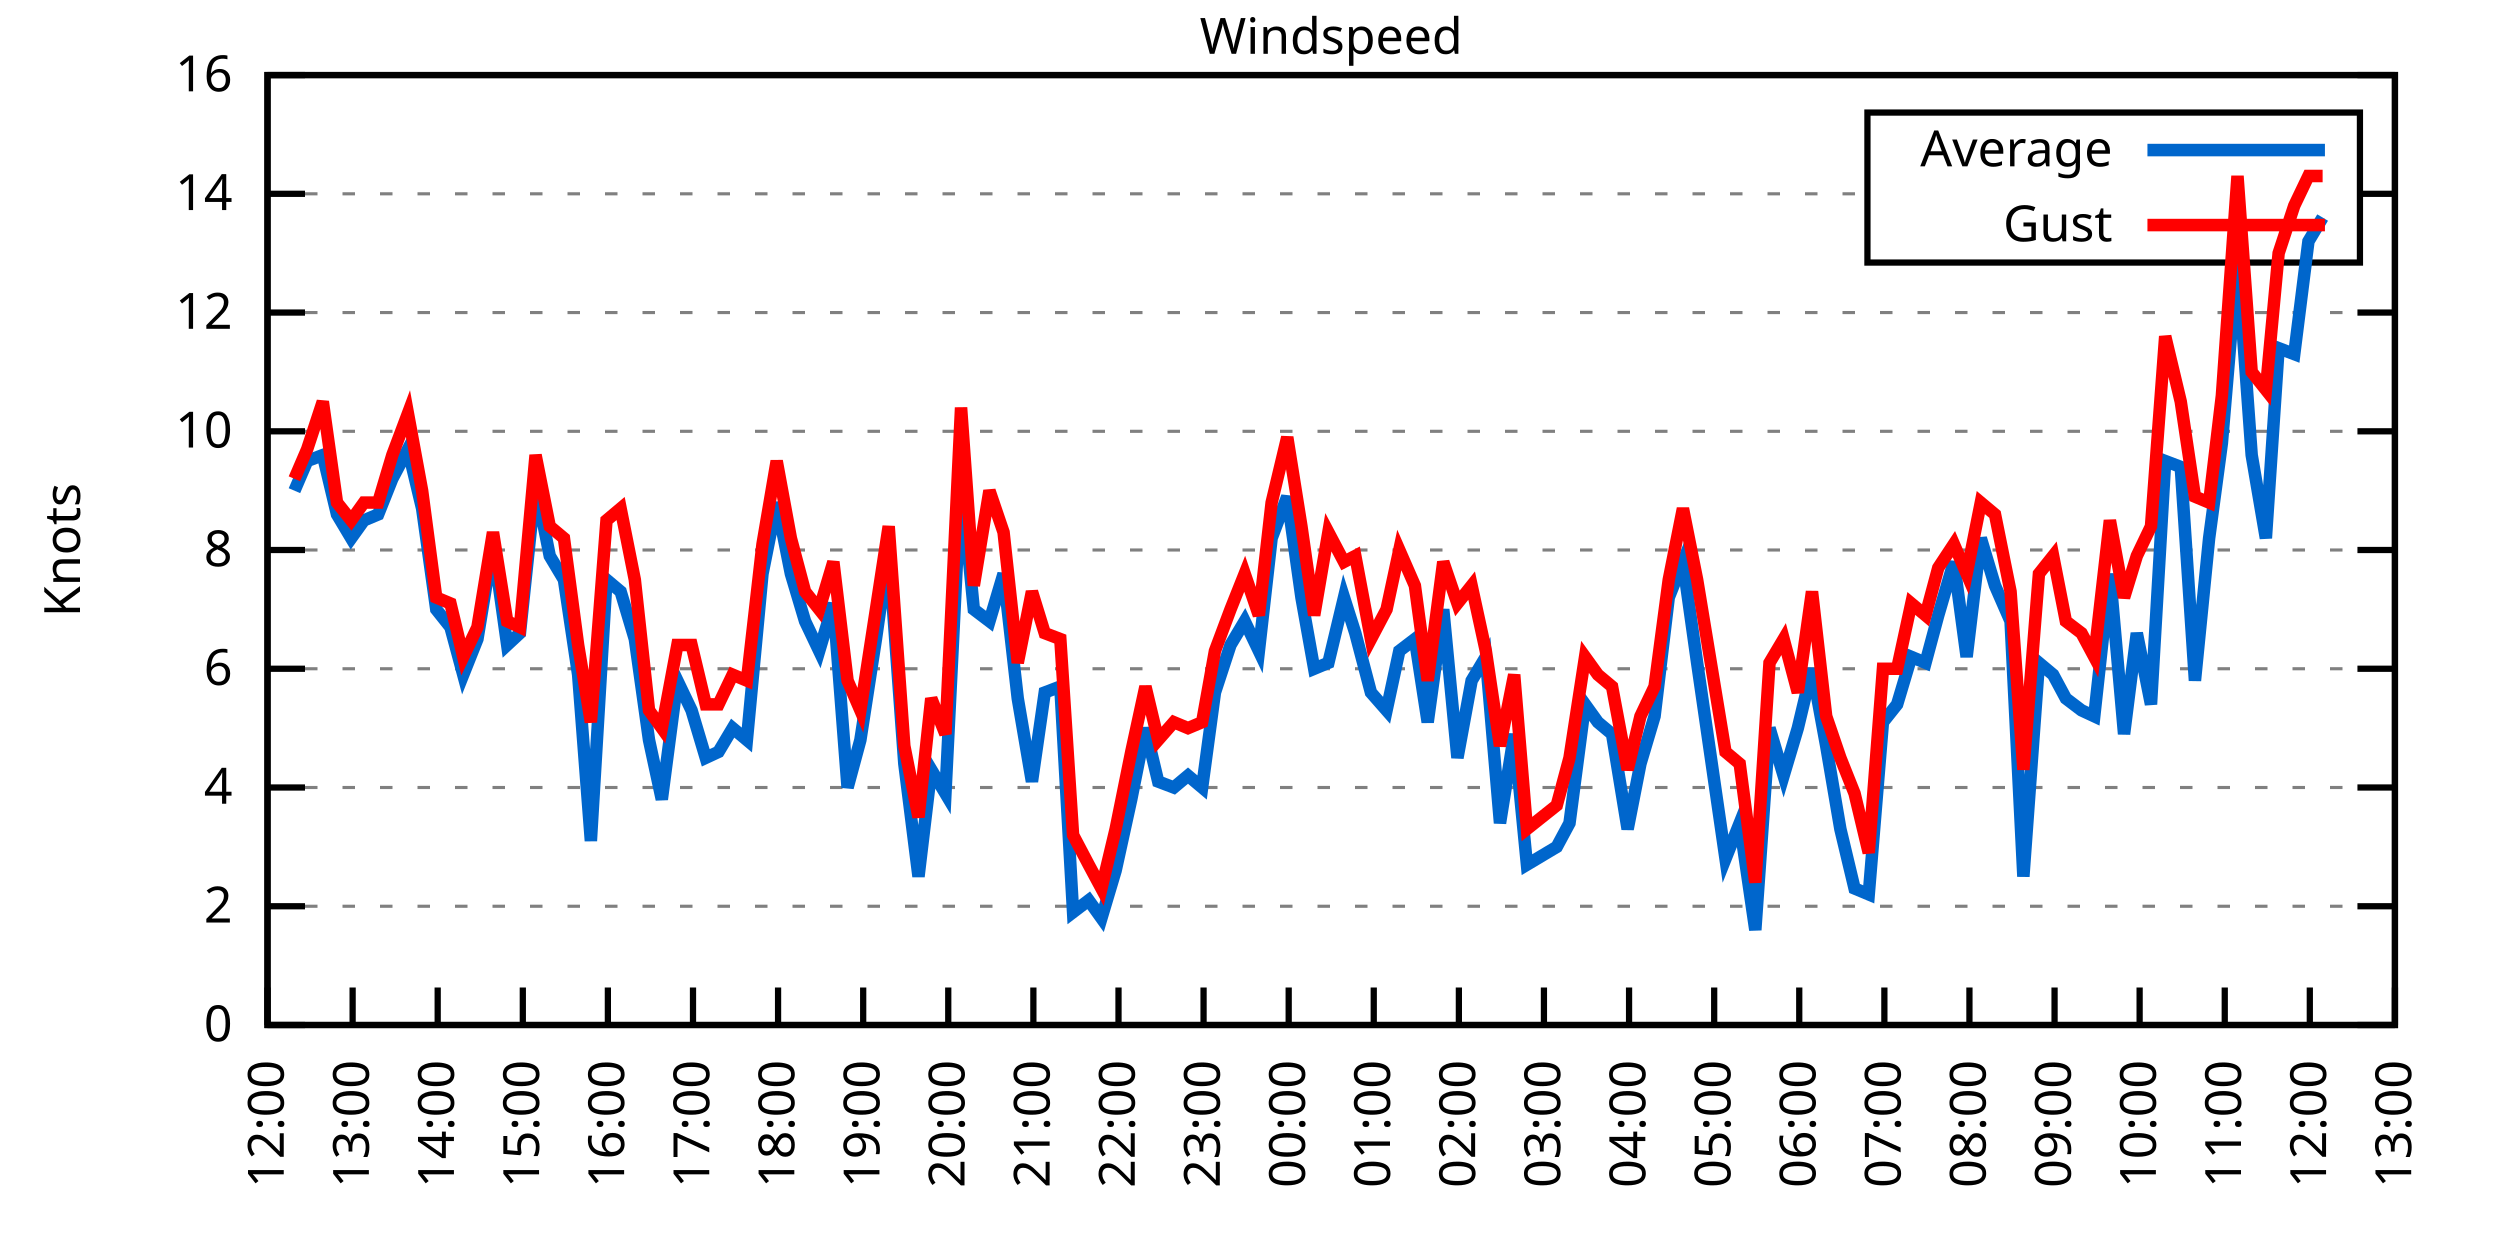
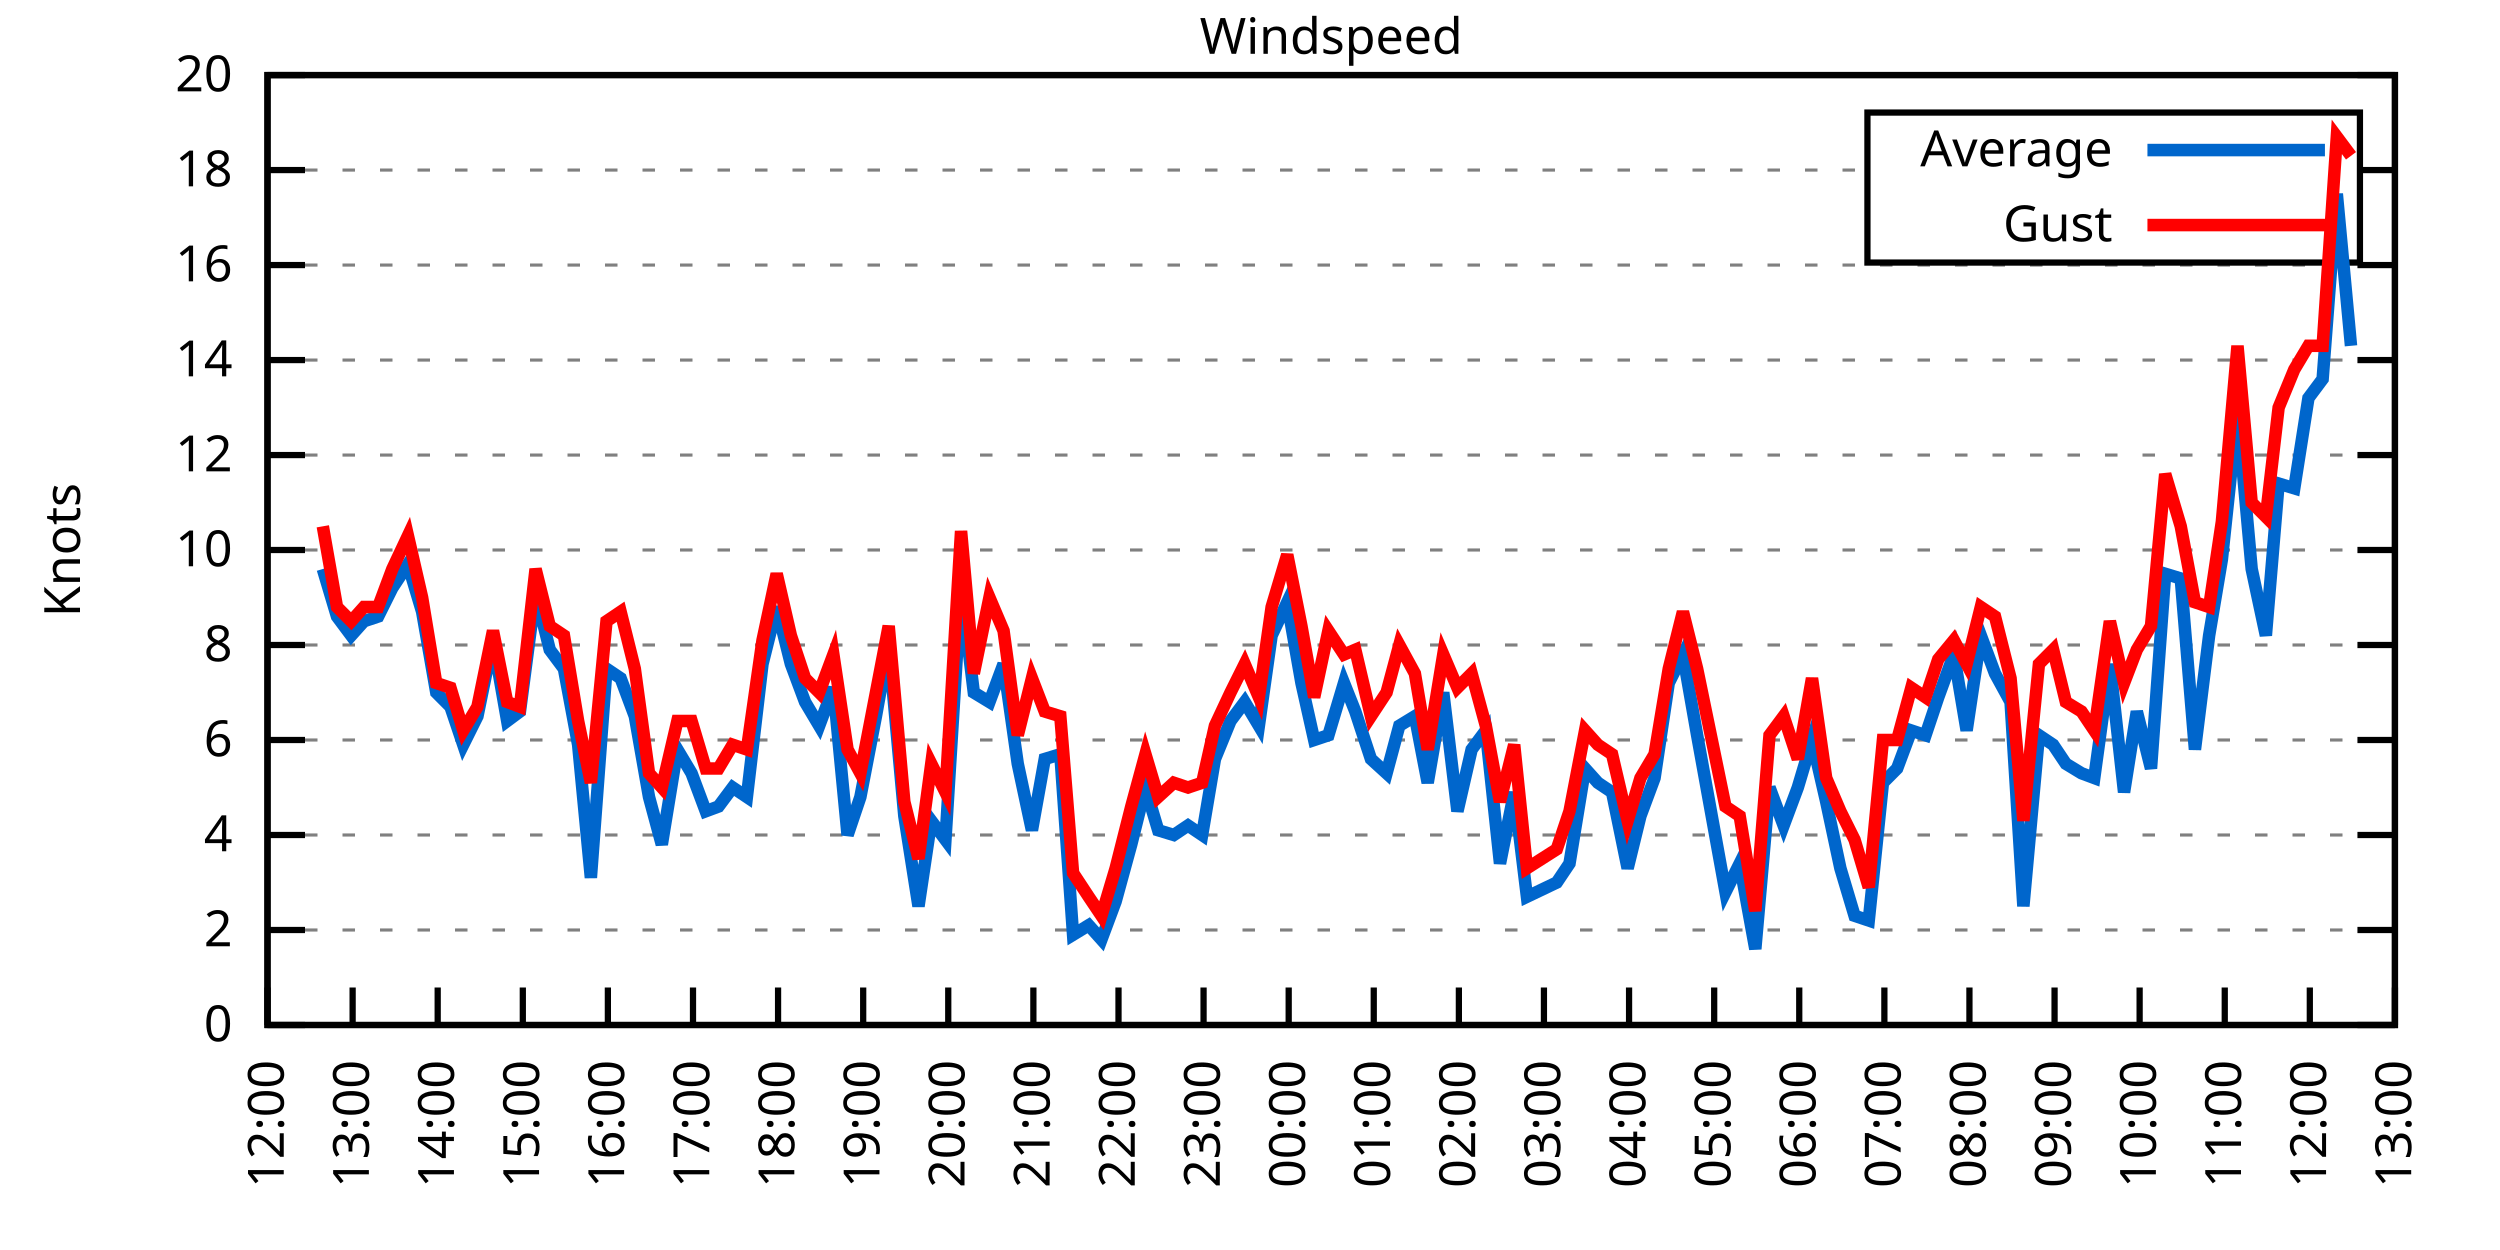
<svg xmlns="http://www.w3.org/2000/svg" xmlns:xlink="http://www.w3.org/1999/xlink" width="400" height="200" viewBox="0 0 400 200">
  <g id="gnuplot_canvas">
    <rect x="0" y="0" width="400" height="200" fill="none" />
    <defs>
      <circle id="gpDot" r="0.5" stroke-width="0.5" stroke="currentColor" />
      <path id="gpPt0" stroke-width="0.333" stroke="currentColor" d="M-1,0 h2 M0,-1 v2" />
      <path id="gpPt1" stroke-width="0.333" stroke="currentColor" d="M-1,-1 L1,1 M1,-1 L-1,1" />
      <path id="gpPt2" stroke-width="0.333" stroke="currentColor" d="M-1,0 L1,0 M0,-1 L0,1 M-1,-1 L1,1 M-1,1 L1,-1" />
      <rect id="gpPt3" stroke-width="0.333" stroke="currentColor" x="-1" y="-1" width="2" height="2" />
      <rect id="gpPt4" stroke-width="0.333" stroke="currentColor" fill="currentColor" x="-1" y="-1" width="2" height="2" />
      <circle id="gpPt5" stroke-width="0.333" stroke="currentColor" cx="0" cy="0" r="1" />
      <use xlink:href="#gpPt5" id="gpPt6" fill="currentColor" stroke="none" />
      <path id="gpPt7" stroke-width="0.333" stroke="currentColor" d="M0,-1.33 L-1.33,0.67 L1.33,0.67 z" />
      <use xlink:href="#gpPt7" id="gpPt8" fill="currentColor" stroke="none" />
      <use xlink:href="#gpPt7" id="gpPt9" stroke="currentColor" transform="rotate(180)" />
      <use xlink:href="#gpPt9" id="gpPt10" fill="currentColor" stroke="none" />
      <use xlink:href="#gpPt3" id="gpPt11" stroke="currentColor" transform="rotate(45)" />
      <use xlink:href="#gpPt11" id="gpPt12" fill="currentColor" stroke="none" />
      <path id="gpPt13" stroke-width="0.333" stroke="currentColor" d="M0,1.330 L1.265,0.411 L0.782,-1.067 L-0.782,-1.076 L-1.265,0.411 z" />
      <use xlink:href="#gpPt13" id="gpPt14" fill="currentColor" stroke="none" />
      <filter id="textbox" filterUnits="objectBoundingBox" x="0" y="0" height="1" width="1">
        <feFlood flood-color="white" flood-opacity="1" result="bgnd" />
        <feComposite in="SourceGraphic" in2="bgnd" operator="atop" />
      </filter>
      <filter id="greybox" filterUnits="objectBoundingBox" x="0" y="0" height="1" width="1">
        <feFlood flood-color="lightgrey" flood-opacity="1" result="grey" />
        <feComposite in="SourceGraphic" in2="grey" operator="atop" />
      </filter>
    </defs>
    <g fill="none" color="white" stroke="currentColor" stroke-width="1.00" stroke-linecap="butt" stroke-linejoin="miter">
</g>
    <g fill="none" color="black" stroke="currentColor" stroke-width="1.00" stroke-linecap="butt" stroke-linejoin="miter">
      <g stroke="none" shape-rendering="crispEdges">
        <polygon fill="rgb(255, 255, 255)" points="42.80,164.00 383.18,164.00 383.18,12.02 42.80,12.02 " />
      </g>
    </g>
    <g fill="none" color="black" stroke="currentColor" stroke-width="1.00" stroke-linecap="butt" stroke-linejoin="miter">
</g>
    <g fill="none" color="black" stroke="black" stroke-width="0.50" stroke-linecap="butt" stroke-linejoin="miter">
</g>
    <g fill="none" color="gray" stroke="currentColor" stroke-width="0.50" stroke-linecap="butt" stroke-linejoin="miter">
      <path stroke="gray" stroke-dasharray="2,4" class="gridline" d="M42.80,164.00 L383.19,164.00  " />
    </g>
    <g fill="none" color="gray" stroke="gray" stroke-width="1.00" stroke-linecap="butt" stroke-linejoin="miter">
</g>
    <g fill="none" color="black" stroke="currentColor" stroke-width="1.00" stroke-linecap="butt" stroke-linejoin="miter">
      <path stroke="black" d="M42.80,164.00 L48.80,164.00 M383.19,164.00 L377.19,164.00  " />
      <g transform="translate(37.20,166.60)" stroke="none" fill="black" font-family="Sans" font-size="8.00" text-anchor="end">
        <text>
          <tspan font-family="Sans"> 0</tspan>
        </text>
      </g>
    </g>
    <g fill="none" color="black" stroke="currentColor" stroke-width="1.00" stroke-linecap="butt" stroke-linejoin="miter">
</g>
    <g fill="none" color="black" stroke="black" stroke-width="0.50" stroke-linecap="butt" stroke-linejoin="miter">
</g>
    <g fill="none" color="gray" stroke="currentColor" stroke-width="0.50" stroke-linecap="butt" stroke-linejoin="miter">
-       <path stroke="gray" stroke-dasharray="2,4" class="gridline" d="M42.80,145.00 L383.19,145.00  " />
-     </g>
-     <g fill="none" color="gray" stroke="gray" stroke-width="1.00" stroke-linecap="butt" stroke-linejoin="miter">
- </g>
-     <g fill="none" color="black" stroke="currentColor" stroke-width="1.00" stroke-linecap="butt" stroke-linejoin="miter">
-       <path stroke="black" d="M42.80,145.00 L48.80,145.00 M383.19,145.00 L377.19,145.00  " />
-       <g transform="translate(37.20,147.60)" stroke="none" fill="black" font-family="Sans" font-size="8.00" text-anchor="end">
+       <path stroke="gray" stroke-dasharray="2,4" class="gridline" d="M42.80,148.80 L383.19,148.80  " />
+     </g>
+     <g fill="none" color="gray" stroke="gray" stroke-width="1.00" stroke-linecap="butt" stroke-linejoin="miter">
+ </g>
+     <g fill="none" color="black" stroke="currentColor" stroke-width="1.00" stroke-linecap="butt" stroke-linejoin="miter">
+       <path stroke="black" d="M42.80,148.80 L48.80,148.80 M383.19,148.80 L377.19,148.80  " />
+       <g transform="translate(37.20,151.40)" stroke="none" fill="black" font-family="Sans" font-size="8.00" text-anchor="end">
        <text>
          <tspan font-family="Sans"> 2</tspan>
        </text>
      </g>
    </g>
    <g fill="none" color="black" stroke="currentColor" stroke-width="1.00" stroke-linecap="butt" stroke-linejoin="miter">
</g>
    <g fill="none" color="black" stroke="black" stroke-width="0.50" stroke-linecap="butt" stroke-linejoin="miter">
</g>
    <g fill="none" color="gray" stroke="currentColor" stroke-width="0.50" stroke-linecap="butt" stroke-linejoin="miter">
-       <path stroke="gray" stroke-dasharray="2,4" class="gridline" d="M42.80,126.00 L383.19,126.00  " />
-     </g>
-     <g fill="none" color="gray" stroke="gray" stroke-width="1.00" stroke-linecap="butt" stroke-linejoin="miter">
- </g>
-     <g fill="none" color="black" stroke="currentColor" stroke-width="1.00" stroke-linecap="butt" stroke-linejoin="miter">
-       <path stroke="black" d="M42.80,126.00 L48.80,126.00 M383.19,126.00 L377.19,126.00  " />
-       <g transform="translate(37.20,128.60)" stroke="none" fill="black" font-family="Sans" font-size="8.00" text-anchor="end">
+       <path stroke="gray" stroke-dasharray="2,4" class="gridline" d="M42.80,133.60 L383.19,133.60  " />
+     </g>
+     <g fill="none" color="gray" stroke="gray" stroke-width="1.00" stroke-linecap="butt" stroke-linejoin="miter">
+ </g>
+     <g fill="none" color="black" stroke="currentColor" stroke-width="1.00" stroke-linecap="butt" stroke-linejoin="miter">
+       <path stroke="black" d="M42.80,133.60 L48.80,133.60 M383.19,133.60 L377.19,133.60  " />
+       <g transform="translate(37.20,136.20)" stroke="none" fill="black" font-family="Sans" font-size="8.00" text-anchor="end">
        <text>
          <tspan font-family="Sans"> 4</tspan>
        </text>
      </g>
    </g>
    <g fill="none" color="black" stroke="currentColor" stroke-width="1.00" stroke-linecap="butt" stroke-linejoin="miter">
</g>
    <g fill="none" color="black" stroke="black" stroke-width="0.50" stroke-linecap="butt" stroke-linejoin="miter">
</g>
    <g fill="none" color="gray" stroke="currentColor" stroke-width="0.50" stroke-linecap="butt" stroke-linejoin="miter">
-       <path stroke="gray" stroke-dasharray="2,4" class="gridline" d="M42.80,107.00 L383.19,107.00  " />
-     </g>
-     <g fill="none" color="gray" stroke="gray" stroke-width="1.00" stroke-linecap="butt" stroke-linejoin="miter">
- </g>
-     <g fill="none" color="black" stroke="currentColor" stroke-width="1.00" stroke-linecap="butt" stroke-linejoin="miter">
-       <path stroke="black" d="M42.80,107.00 L48.80,107.00 M383.19,107.00 L377.19,107.00  " />
-       <g transform="translate(37.20,109.60)" stroke="none" fill="black" font-family="Sans" font-size="8.00" text-anchor="end">
+       <path stroke="gray" stroke-dasharray="2,4" class="gridline" d="M42.80,118.40 L383.19,118.40  " />
+     </g>
+     <g fill="none" color="gray" stroke="gray" stroke-width="1.00" stroke-linecap="butt" stroke-linejoin="miter">
+ </g>
+     <g fill="none" color="black" stroke="currentColor" stroke-width="1.00" stroke-linecap="butt" stroke-linejoin="miter">
+       <path stroke="black" d="M42.80,118.40 L48.80,118.40 M383.19,118.40 L377.19,118.40  " />
+       <g transform="translate(37.20,121.00)" stroke="none" fill="black" font-family="Sans" font-size="8.00" text-anchor="end">
        <text>
          <tspan font-family="Sans"> 6</tspan>
+         </text>
+       </g>
+     </g>
+     <g fill="none" color="black" stroke="currentColor" stroke-width="1.00" stroke-linecap="butt" stroke-linejoin="miter">
+ </g>
+     <g fill="none" color="black" stroke="black" stroke-width="0.50" stroke-linecap="butt" stroke-linejoin="miter">
+ </g>
+     <g fill="none" color="gray" stroke="currentColor" stroke-width="0.50" stroke-linecap="butt" stroke-linejoin="miter">
+       <path stroke="gray" stroke-dasharray="2,4" class="gridline" d="M42.80,103.20 L383.19,103.20  " />
+     </g>
+     <g fill="none" color="gray" stroke="gray" stroke-width="1.00" stroke-linecap="butt" stroke-linejoin="miter">
+ </g>
+     <g fill="none" color="black" stroke="currentColor" stroke-width="1.00" stroke-linecap="butt" stroke-linejoin="miter">
+       <path stroke="black" d="M42.80,103.20 L48.80,103.20 M383.19,103.20 L377.19,103.20  " />
+       <g transform="translate(37.20,105.80)" stroke="none" fill="black" font-family="Sans" font-size="8.00" text-anchor="end">
+         <text>
+           <tspan font-family="Sans"> 8</tspan>
        </text>
      </g>
    </g>
    <g fill="none" color="black" stroke="currentColor" stroke-width="1.00" stroke-linecap="butt" stroke-linejoin="miter">
</g>
    <g fill="none" color="black" stroke="black" stroke-width="0.50" stroke-linecap="butt" stroke-linejoin="miter">
</g>
    <g fill="none" color="gray" stroke="currentColor" stroke-width="0.50" stroke-linecap="butt" stroke-linejoin="miter">
      <path stroke="gray" stroke-dasharray="2,4" class="gridline" d="M42.80,88.00 L383.19,88.00  " />
    </g>
    <g fill="none" color="gray" stroke="gray" stroke-width="1.00" stroke-linecap="butt" stroke-linejoin="miter">
</g>
    <g fill="none" color="black" stroke="currentColor" stroke-width="1.00" stroke-linecap="butt" stroke-linejoin="miter">
      <path stroke="black" d="M42.80,88.00 L48.80,88.00 M383.19,88.00 L377.19,88.00  " />
      <g transform="translate(37.20,90.60)" stroke="none" fill="black" font-family="Sans" font-size="8.00" text-anchor="end">
        <text>
-           <tspan font-family="Sans"> 8</tspan>
-         </text>
-       </g>
-     </g>
-     <g fill="none" color="black" stroke="currentColor" stroke-width="1.00" stroke-linecap="butt" stroke-linejoin="miter">
- </g>
-     <g fill="none" color="black" stroke="black" stroke-width="0.50" stroke-linecap="butt" stroke-linejoin="miter">
- </g>
-     <g fill="none" color="gray" stroke="currentColor" stroke-width="0.50" stroke-linecap="butt" stroke-linejoin="miter">
-       <path stroke="gray" stroke-dasharray="2,4" class="gridline" d="M42.80,69.01 L383.19,69.01  " />
-     </g>
-     <g fill="none" color="gray" stroke="gray" stroke-width="1.00" stroke-linecap="butt" stroke-linejoin="miter">
- </g>
-     <g fill="none" color="black" stroke="currentColor" stroke-width="1.00" stroke-linecap="butt" stroke-linejoin="miter">
-       <path stroke="black" d="M42.80,69.01 L48.80,69.01 M383.19,69.01 L377.19,69.01  " />
-       <g transform="translate(37.20,71.61)" stroke="none" fill="black" font-family="Sans" font-size="8.00" text-anchor="end">
-         <text>
          <tspan font-family="Sans"> 10</tspan>
        </text>
      </g>
    </g>
    <g fill="none" color="black" stroke="currentColor" stroke-width="1.00" stroke-linecap="butt" stroke-linejoin="miter">
</g>
    <g fill="none" color="black" stroke="black" stroke-width="0.50" stroke-linecap="butt" stroke-linejoin="miter">
</g>
    <g fill="none" color="gray" stroke="currentColor" stroke-width="0.50" stroke-linecap="butt" stroke-linejoin="miter">
-       <path stroke="gray" stroke-dasharray="2,4" class="gridline" d="M42.80,50.01 L383.19,50.01  " />
-     </g>
-     <g fill="none" color="gray" stroke="gray" stroke-width="1.00" stroke-linecap="butt" stroke-linejoin="miter">
- </g>
-     <g fill="none" color="black" stroke="currentColor" stroke-width="1.00" stroke-linecap="butt" stroke-linejoin="miter">
-       <path stroke="black" d="M42.80,50.01 L48.80,50.01 M383.19,50.01 L377.19,50.01  " />
-       <g transform="translate(37.20,52.61)" stroke="none" fill="black" font-family="Sans" font-size="8.00" text-anchor="end">
+       <path stroke="gray" stroke-dasharray="2,4" class="gridline" d="M42.80,72.81 L383.19,72.81  " />
+     </g>
+     <g fill="none" color="gray" stroke="gray" stroke-width="1.00" stroke-linecap="butt" stroke-linejoin="miter">
+ </g>
+     <g fill="none" color="black" stroke="currentColor" stroke-width="1.00" stroke-linecap="butt" stroke-linejoin="miter">
+       <path stroke="black" d="M42.80,72.81 L48.80,72.81 M383.19,72.81 L377.19,72.81  " />
+       <g transform="translate(37.20,75.41)" stroke="none" fill="black" font-family="Sans" font-size="8.00" text-anchor="end">
        <text>
          <tspan font-family="Sans"> 12</tspan>
        </text>
      </g>
    </g>
    <g fill="none" color="black" stroke="currentColor" stroke-width="1.00" stroke-linecap="butt" stroke-linejoin="miter">
</g>
    <g fill="none" color="black" stroke="black" stroke-width="0.50" stroke-linecap="butt" stroke-linejoin="miter">
</g>
    <g fill="none" color="gray" stroke="currentColor" stroke-width="0.50" stroke-linecap="butt" stroke-linejoin="miter">
-       <path stroke="gray" stroke-dasharray="2,4" class="gridline" d="M42.80,31.01 L298.79,31.01 M377.59,31.01 L383.19,31.01  " />
-     </g>
-     <g fill="none" color="gray" stroke="gray" stroke-width="1.00" stroke-linecap="butt" stroke-linejoin="miter">
- </g>
-     <g fill="none" color="black" stroke="currentColor" stroke-width="1.00" stroke-linecap="butt" stroke-linejoin="miter">
-       <path stroke="black" d="M42.80,31.01 L48.80,31.01 M383.19,31.01 L377.19,31.01  " />
-       <g transform="translate(37.20,33.61)" stroke="none" fill="black" font-family="Sans" font-size="8.00" text-anchor="end">
+       <path stroke="gray" stroke-dasharray="2,4" class="gridline" d="M42.80,57.61 L383.19,57.61  " />
+     </g>
+     <g fill="none" color="gray" stroke="gray" stroke-width="1.00" stroke-linecap="butt" stroke-linejoin="miter">
+ </g>
+     <g fill="none" color="black" stroke="currentColor" stroke-width="1.00" stroke-linecap="butt" stroke-linejoin="miter">
+       <path stroke="black" d="M42.80,57.61 L48.80,57.61 M383.19,57.61 L377.19,57.61  " />
+       <g transform="translate(37.20,60.21)" stroke="none" fill="black" font-family="Sans" font-size="8.00" text-anchor="end">
        <text>
          <tspan font-family="Sans"> 14</tspan>
+         </text>
+       </g>
+     </g>
+     <g fill="none" color="black" stroke="currentColor" stroke-width="1.00" stroke-linecap="butt" stroke-linejoin="miter">
+ </g>
+     <g fill="none" color="black" stroke="black" stroke-width="0.50" stroke-linecap="butt" stroke-linejoin="miter">
+ </g>
+     <g fill="none" color="gray" stroke="currentColor" stroke-width="0.50" stroke-linecap="butt" stroke-linejoin="miter">
+       <path stroke="gray" stroke-dasharray="2,4" class="gridline" d="M42.80,42.41 L383.19,42.41  " />
+     </g>
+     <g fill="none" color="gray" stroke="gray" stroke-width="1.00" stroke-linecap="butt" stroke-linejoin="miter">
+ </g>
+     <g fill="none" color="black" stroke="currentColor" stroke-width="1.00" stroke-linecap="butt" stroke-linejoin="miter">
+       <path stroke="black" d="M42.80,42.41 L48.80,42.41 M383.19,42.41 L377.19,42.41  " />
+       <g transform="translate(37.20,45.01)" stroke="none" fill="black" font-family="Sans" font-size="8.00" text-anchor="end">
+         <text>
+           <tspan font-family="Sans"> 16</tspan>
+         </text>
+       </g>
+     </g>
+     <g fill="none" color="black" stroke="currentColor" stroke-width="1.00" stroke-linecap="butt" stroke-linejoin="miter">
+ </g>
+     <g fill="none" color="black" stroke="black" stroke-width="0.50" stroke-linecap="butt" stroke-linejoin="miter">
+ </g>
+     <g fill="none" color="gray" stroke="currentColor" stroke-width="0.50" stroke-linecap="butt" stroke-linejoin="miter">
+       <path stroke="gray" stroke-dasharray="2,4" class="gridline" d="M42.80,27.21 L298.79,27.21 M377.59,27.21 L383.19,27.21  " />
+     </g>
+     <g fill="none" color="gray" stroke="gray" stroke-width="1.00" stroke-linecap="butt" stroke-linejoin="miter">
+ </g>
+     <g fill="none" color="black" stroke="currentColor" stroke-width="1.00" stroke-linecap="butt" stroke-linejoin="miter">
+       <path stroke="black" d="M42.80,27.21 L48.80,27.21 M383.19,27.21 L377.19,27.21  " />
+       <g transform="translate(37.20,29.81)" stroke="none" fill="black" font-family="Sans" font-size="8.00" text-anchor="end">
+         <text>
+           <tspan font-family="Sans"> 18</tspan>
        </text>
      </g>
    </g>
    <g fill="none" color="black" stroke="currentColor" stroke-width="1.00" stroke-linecap="butt" stroke-linejoin="miter">
</g>
    <g fill="none" color="black" stroke="black" stroke-width="0.50" stroke-linecap="butt" stroke-linejoin="miter">
</g>
    <g fill="none" color="gray" stroke="currentColor" stroke-width="0.50" stroke-linecap="butt" stroke-linejoin="miter">
      <path stroke="gray" stroke-dasharray="2,4" class="gridline" d="M42.80,12.01 L383.19,12.01  " />
    </g>
    <g fill="none" color="gray" stroke="gray" stroke-width="1.00" stroke-linecap="butt" stroke-linejoin="miter">
</g>
    <g fill="none" color="black" stroke="currentColor" stroke-width="1.00" stroke-linecap="butt" stroke-linejoin="miter">
      <path stroke="black" d="M42.80,12.01 L48.80,12.01 M383.19,12.01 L377.19,12.01  " />
      <g transform="translate(37.20,14.61)" stroke="none" fill="black" font-family="Sans" font-size="8.00" text-anchor="end">
        <text>
-           <tspan font-family="Sans"> 16</tspan>
+           <tspan font-family="Sans"> 20</tspan>
        </text>
      </g>
    </g>
    <g fill="none" color="black" stroke="currentColor" stroke-width="1.00" stroke-linecap="butt" stroke-linejoin="miter">
      <path stroke="black" d="M42.80,164.00 L42.80,158.00  " />
      <g transform="translate(45.40,169.60) rotate(270.00)" stroke="none" fill="black" font-family="Sans" font-size="8.00" text-anchor="end">
        <text>
          <tspan font-family="Sans">12:00</tspan>
        </text>
      </g>
    </g>
    <g fill="none" color="black" stroke="currentColor" stroke-width="1.00" stroke-linecap="butt" stroke-linejoin="miter">
      <path stroke="black" d="M56.42,164.00 L56.42,158.00  " />
      <g transform="translate(59.02,169.60) rotate(270.00)" stroke="none" fill="black" font-family="Sans" font-size="8.00" text-anchor="end">
        <text>
          <tspan font-family="Sans">13:00</tspan>
        </text>
      </g>
    </g>
    <g fill="none" color="black" stroke="currentColor" stroke-width="1.00" stroke-linecap="butt" stroke-linejoin="miter">
      <path stroke="black" d="M70.03,164.00 L70.03,158.00  " />
      <g transform="translate(72.63,169.60) rotate(270.00)" stroke="none" fill="black" font-family="Sans" font-size="8.00" text-anchor="end">
        <text>
          <tspan font-family="Sans">14:00</tspan>
        </text>
      </g>
    </g>
    <g fill="none" color="black" stroke="currentColor" stroke-width="1.00" stroke-linecap="butt" stroke-linejoin="miter">
      <path stroke="black" d="M83.65,164.00 L83.65,158.00  " />
      <g transform="translate(86.25,169.60) rotate(270.00)" stroke="none" fill="black" font-family="Sans" font-size="8.00" text-anchor="end">
        <text>
          <tspan font-family="Sans">15:00</tspan>
        </text>
      </g>
    </g>
    <g fill="none" color="black" stroke="currentColor" stroke-width="1.00" stroke-linecap="butt" stroke-linejoin="miter">
      <path stroke="black" d="M97.26,164.00 L97.26,158.00  " />
      <g transform="translate(99.86,169.60) rotate(270.00)" stroke="none" fill="black" font-family="Sans" font-size="8.00" text-anchor="end">
        <text>
          <tspan font-family="Sans">16:00</tspan>
        </text>
      </g>
    </g>
    <g fill="none" color="black" stroke="currentColor" stroke-width="1.00" stroke-linecap="butt" stroke-linejoin="miter">
      <path stroke="black" d="M110.88,164.00 L110.88,158.00  " />
      <g transform="translate(113.48,169.60) rotate(270.00)" stroke="none" fill="black" font-family="Sans" font-size="8.00" text-anchor="end">
        <text>
          <tspan font-family="Sans">17:00</tspan>
        </text>
      </g>
    </g>
    <g fill="none" color="black" stroke="currentColor" stroke-width="1.00" stroke-linecap="butt" stroke-linejoin="miter">
      <path stroke="black" d="M124.49,164.00 L124.49,158.00  " />
      <g transform="translate(127.09,169.60) rotate(270.00)" stroke="none" fill="black" font-family="Sans" font-size="8.00" text-anchor="end">
        <text>
          <tspan font-family="Sans">18:00</tspan>
        </text>
      </g>
    </g>
    <g fill="none" color="black" stroke="currentColor" stroke-width="1.00" stroke-linecap="butt" stroke-linejoin="miter">
      <path stroke="black" d="M138.11,164.00 L138.11,158.00  " />
      <g transform="translate(140.71,169.60) rotate(270.00)" stroke="none" fill="black" font-family="Sans" font-size="8.00" text-anchor="end">
        <text>
          <tspan font-family="Sans">19:00</tspan>
        </text>
      </g>
    </g>
    <g fill="none" color="black" stroke="currentColor" stroke-width="1.00" stroke-linecap="butt" stroke-linejoin="miter">
      <path stroke="black" d="M151.72,164.00 L151.72,158.00  " />
      <g transform="translate(154.32,169.60) rotate(270.00)" stroke="none" fill="black" font-family="Sans" font-size="8.00" text-anchor="end">
        <text>
          <tspan font-family="Sans">20:00</tspan>
        </text>
      </g>
    </g>
    <g fill="none" color="black" stroke="currentColor" stroke-width="1.00" stroke-linecap="butt" stroke-linejoin="miter">
      <path stroke="black" d="M165.34,164.00 L165.34,158.00  " />
      <g transform="translate(167.94,169.60) rotate(270.00)" stroke="none" fill="black" font-family="Sans" font-size="8.00" text-anchor="end">
        <text>
          <tspan font-family="Sans">21:00</tspan>
        </text>
      </g>
    </g>
    <g fill="none" color="black" stroke="currentColor" stroke-width="1.00" stroke-linecap="butt" stroke-linejoin="miter">
      <path stroke="black" d="M178.96,164.00 L178.96,158.00  " />
      <g transform="translate(181.56,169.60) rotate(270.00)" stroke="none" fill="black" font-family="Sans" font-size="8.00" text-anchor="end">
        <text>
          <tspan font-family="Sans">22:00</tspan>
        </text>
      </g>
    </g>
    <g fill="none" color="black" stroke="currentColor" stroke-width="1.00" stroke-linecap="butt" stroke-linejoin="miter">
      <path stroke="black" d="M192.57,164.00 L192.57,158.00  " />
      <g transform="translate(195.17,169.60) rotate(270.00)" stroke="none" fill="black" font-family="Sans" font-size="8.00" text-anchor="end">
        <text>
          <tspan font-family="Sans">23:00</tspan>
        </text>
      </g>
    </g>
    <g fill="none" color="black" stroke="currentColor" stroke-width="1.00" stroke-linecap="butt" stroke-linejoin="miter">
      <path stroke="black" d="M206.19,164.00 L206.19,158.00  " />
      <g transform="translate(208.79,169.60) rotate(270.00)" stroke="none" fill="black" font-family="Sans" font-size="8.00" text-anchor="end">
        <text>
          <tspan font-family="Sans">00:00</tspan>
        </text>
      </g>
    </g>
    <g fill="none" color="black" stroke="currentColor" stroke-width="1.00" stroke-linecap="butt" stroke-linejoin="miter">
      <path stroke="black" d="M219.80,164.00 L219.80,158.00  " />
      <g transform="translate(222.40,169.60) rotate(270.00)" stroke="none" fill="black" font-family="Sans" font-size="8.00" text-anchor="end">
        <text>
          <tspan font-family="Sans">01:00</tspan>
        </text>
      </g>
    </g>
    <g fill="none" color="black" stroke="currentColor" stroke-width="1.00" stroke-linecap="butt" stroke-linejoin="miter">
      <path stroke="black" d="M233.42,164.00 L233.42,158.00  " />
      <g transform="translate(236.02,169.60) rotate(270.00)" stroke="none" fill="black" font-family="Sans" font-size="8.00" text-anchor="end">
        <text>
          <tspan font-family="Sans">02:00</tspan>
        </text>
      </g>
    </g>
    <g fill="none" color="black" stroke="currentColor" stroke-width="1.00" stroke-linecap="butt" stroke-linejoin="miter">
      <path stroke="black" d="M247.03,164.00 L247.03,158.00  " />
      <g transform="translate(249.63,169.60) rotate(270.00)" stroke="none" fill="black" font-family="Sans" font-size="8.00" text-anchor="end">
        <text>
          <tspan font-family="Sans">03:00</tspan>
        </text>
      </g>
    </g>
    <g fill="none" color="black" stroke="currentColor" stroke-width="1.00" stroke-linecap="butt" stroke-linejoin="miter">
      <path stroke="black" d="M260.65,164.00 L260.65,158.00  " />
      <g transform="translate(263.25,169.60) rotate(270.00)" stroke="none" fill="black" font-family="Sans" font-size="8.00" text-anchor="end">
        <text>
          <tspan font-family="Sans">04:00</tspan>
        </text>
      </g>
    </g>
    <g fill="none" color="black" stroke="currentColor" stroke-width="1.00" stroke-linecap="butt" stroke-linejoin="miter">
      <path stroke="black" d="M274.27,164.00 L274.27,158.00  " />
      <g transform="translate(276.87,169.60) rotate(270.00)" stroke="none" fill="black" font-family="Sans" font-size="8.00" text-anchor="end">
        <text>
          <tspan font-family="Sans">05:00</tspan>
        </text>
      </g>
    </g>
    <g fill="none" color="black" stroke="currentColor" stroke-width="1.00" stroke-linecap="butt" stroke-linejoin="miter">
      <path stroke="black" d="M287.88,164.00 L287.88,158.00  " />
      <g transform="translate(290.48,169.60) rotate(270.00)" stroke="none" fill="black" font-family="Sans" font-size="8.00" text-anchor="end">
        <text>
          <tspan font-family="Sans">06:00</tspan>
        </text>
      </g>
    </g>
    <g fill="none" color="black" stroke="currentColor" stroke-width="1.00" stroke-linecap="butt" stroke-linejoin="miter">
      <path stroke="black" d="M301.50,164.00 L301.50,158.00  " />
      <g transform="translate(304.10,169.60) rotate(270.00)" stroke="none" fill="black" font-family="Sans" font-size="8.00" text-anchor="end">
        <text>
          <tspan font-family="Sans">07:00</tspan>
        </text>
      </g>
    </g>
    <g fill="none" color="black" stroke="currentColor" stroke-width="1.00" stroke-linecap="butt" stroke-linejoin="miter">
      <path stroke="black" d="M315.11,164.00 L315.11,158.00  " />
      <g transform="translate(317.71,169.60) rotate(270.00)" stroke="none" fill="black" font-family="Sans" font-size="8.00" text-anchor="end">
        <text>
          <tspan font-family="Sans">08:00</tspan>
        </text>
      </g>
    </g>
    <g fill="none" color="black" stroke="currentColor" stroke-width="1.00" stroke-linecap="butt" stroke-linejoin="miter">
      <path stroke="black" d="M328.73,164.00 L328.73,158.00  " />
      <g transform="translate(331.33,169.60) rotate(270.00)" stroke="none" fill="black" font-family="Sans" font-size="8.00" text-anchor="end">
        <text>
          <tspan font-family="Sans">09:00</tspan>
        </text>
      </g>
    </g>
    <g fill="none" color="black" stroke="currentColor" stroke-width="1.00" stroke-linecap="butt" stroke-linejoin="miter">
      <path stroke="black" d="M342.34,164.00 L342.34,158.00  " />
      <g transform="translate(344.94,169.60) rotate(270.00)" stroke="none" fill="black" font-family="Sans" font-size="8.00" text-anchor="end">
        <text>
          <tspan font-family="Sans">10:00</tspan>
        </text>
      </g>
    </g>
    <g fill="none" color="black" stroke="currentColor" stroke-width="1.00" stroke-linecap="butt" stroke-linejoin="miter">
      <path stroke="black" d="M355.96,164.00 L355.96,158.00  " />
      <g transform="translate(358.56,169.60) rotate(270.00)" stroke="none" fill="black" font-family="Sans" font-size="8.00" text-anchor="end">
        <text>
          <tspan font-family="Sans">11:00</tspan>
        </text>
      </g>
    </g>
    <g fill="none" color="black" stroke="currentColor" stroke-width="1.00" stroke-linecap="butt" stroke-linejoin="miter">
      <path stroke="black" d="M369.57,164.00 L369.57,158.00  " />
      <g transform="translate(372.17,169.60) rotate(270.00)" stroke="none" fill="black" font-family="Sans" font-size="8.00" text-anchor="end">
        <text>
          <tspan font-family="Sans">12:00</tspan>
        </text>
      </g>
    </g>
    <g fill="none" color="black" stroke="currentColor" stroke-width="1.00" stroke-linecap="butt" stroke-linejoin="miter">
      <path stroke="black" d="M383.19,164.00 L383.19,158.00  " />
      <g transform="translate(385.79,169.60) rotate(270.00)" stroke="none" fill="black" font-family="Sans" font-size="8.00" text-anchor="end">
        <text>
          <tspan font-family="Sans">13:00</tspan>
        </text>
      </g>
    </g>
    <g fill="none" color="black" stroke="currentColor" stroke-width="1.00" stroke-linecap="butt" stroke-linejoin="miter">
</g>
    <g fill="none" color="black" stroke="currentColor" stroke-width="1.00" stroke-linecap="butt" stroke-linejoin="miter">
      <path stroke="black" d="M42.80,12.01 L42.80,164.00 L383.19,164.00 L383.19,12.01 L42.80,12.01 Z  " />
    </g>
    <g fill="none" color="black" stroke="currentColor" stroke-width="1.00" stroke-linecap="butt" stroke-linejoin="miter">
</g>
    <g fill="none" color="black" stroke="currentColor" stroke-width="1.00" stroke-linecap="butt" stroke-linejoin="miter">
      <path stroke="black" d="M298.79,42.01 L298.79,18.01 L377.59,18.01 L377.59,42.01 L298.79,42.01 Z  " />
    </g>
    <g id="Windspeed_plot_1">
      <g fill="none" color="white" stroke="black" stroke-width="2.00" stroke-linecap="butt" stroke-linejoin="miter">
</g>
      <g fill="none" color="black" stroke="currentColor" stroke-width="2.00" stroke-linecap="butt" stroke-linejoin="miter">
        <g transform="translate(337.99,26.61)" stroke="none" fill="black" font-family="Sans" font-size="8.00" text-anchor="end">
          <text>
            <tspan font-family="Sans">Average</tspan>
          </text>
        </g>
      </g>
      <g fill="none" color="black" stroke="currentColor" stroke-width="2.00" stroke-linecap="butt" stroke-linejoin="miter">
-         <path stroke="rgb(  0, 102, 204)" d="M343.59,24.01 L371.99,24.01 M47.11,78.51 L49.15,73.76 L51.65,72.81 L53.92,82.31 L56.19,86.11 L58.23,83.26   L60.50,82.31 L62.77,76.61 L65.27,71.86 L67.54,81.36 L69.80,97.50 L72.07,100.35 L74.12,107.95 L76.39,102.25   L78.88,87.06 L81.15,103.20 L83.19,101.30 L85.69,77.56 L87.96,88.95 L90.23,92.75 L92.50,107.95 L94.54,134.55   L97.04,92.75 L99.30,94.65 L101.57,102.25 L103.84,118.40 L105.89,127.90 L108.38,108.90 L110.65,113.65 L112.92,121.25   L114.96,120.30 L117.23,116.50 L119.50,118.40 L122.00,91.80 L124.27,80.41 L126.54,91.80 L128.81,99.40 L131.07,104.15   L133.34,96.55 L135.61,126.00 L137.66,118.40 L140.15,102.25 L142.19,88.00 L144.69,122.20 L146.96,140.25 L149.00,123.15   L151.27,126.95 L153.77,76.61 L155.81,97.50 L158.31,99.40 L160.57,91.80 L162.84,111.75 L165.11,125.05 L167.16,110.80   L169.65,109.85 L171.69,145.95 L174.19,144.05 L176.23,146.90 L178.50,139.30 L181.00,127.90 L183.27,116.50 L185.31,125.05   L187.81,126.00 L190.08,124.10 L192.34,126.00 L194.39,110.80 L196.88,103.20 L199.15,99.40 L201.42,104.15 L203.46,86.11   L205.96,79.46 L208.23,95.60 L210.27,107.00 L212.54,106.05 L215.04,95.60 L216.85,101.30 L219.35,110.80 L221.85,113.65   L223.89,104.15 L226.38,102.25 L228.43,115.55 L230.92,97.50 L233.19,121.25 L235.46,108.90 L237.73,105.10 L240.00,131.70   L242.27,117.45 L244.31,138.35 L249.08,135.50 L251.12,131.70 L253.61,112.70 L255.66,115.55 L257.93,117.45 L260.42,132.65   L262.47,122.20 L264.73,114.60 L267.00,95.60 L269.27,89.90 L271.54,106.05 L276.08,137.40 L278.35,131.70 L280.85,148.80   L283.12,116.50 L285.38,124.10 L287.65,116.50 L289.92,107.00 L292.19,119.35 L294.46,132.65 L296.73,142.15 L299.00,143.10   L301.27,115.55 L303.54,112.70 L305.81,105.10 L308.08,106.05 L310.12,98.45 L312.62,89.90 L314.66,105.10 L316.93,86.11   L319.20,93.70 L321.69,99.40 L323.74,140.25 L326.23,106.05 L328.50,107.95 L330.54,111.75 L333.04,113.65 L335.08,114.60   L337.58,91.80 L339.85,117.45 L341.89,101.30 L344.16,112.70 L346.43,73.76 L348.92,74.71 L351.19,108.90 L353.46,86.11   L355.50,70.91 L358.00,41.46 L360.27,72.81 L362.54,86.11 L364.58,55.71 L367.08,56.66 L369.35,38.61 L371.62,34.81    " />
+         <path stroke="rgb(  0, 102, 204)" d="M343.59,24.01 L371.99,24.01 M51.65,91.04 L53.92,98.64 L56.19,101.68 L58.23,99.40 L60.50,98.64 L62.77,94.08   L65.27,90.28 L67.54,97.88 L69.80,110.80 L72.07,113.08 L74.12,119.16 L76.39,114.60 L78.88,102.44 L81.15,115.36   L83.19,113.84 L85.69,94.84 L87.96,103.96 L90.23,107.00 L92.50,119.16 L94.54,140.44 L97.04,107.00 L99.30,108.52   L101.57,114.60 L103.84,127.52 L105.89,135.12 L108.38,119.92 L110.65,123.72 L112.92,129.80 L114.96,129.04 L117.23,126.00   L119.50,127.52 L122.00,106.24 L124.27,97.12 L126.54,106.24 L128.81,112.32 L131.07,116.12 L133.34,110.04 L135.61,133.60   L137.66,127.52 L140.15,114.60 L142.19,103.20 L144.69,130.56 L146.96,145.00 L149.00,131.32 L151.27,134.36 L153.77,94.08   L155.81,110.80 L158.31,112.32 L160.57,106.24 L162.84,122.20 L165.11,132.84 L167.16,121.44 L169.65,120.68 L171.69,149.56   L174.19,148.04 L176.23,150.32 L178.50,144.24 L181.00,135.12 L183.27,126.00 L185.31,132.84 L187.81,133.60 L190.08,132.08   L192.34,133.60 L194.39,121.44 L196.88,115.36 L199.15,112.32 L201.42,116.12 L203.46,101.68 L205.96,96.36 L208.23,109.28   L210.27,118.40 L212.54,117.64 L215.04,109.28 L216.85,113.84 L219.35,121.44 L221.85,123.72 L223.89,116.12 L226.38,114.60   L228.43,125.24 L230.92,110.80 L233.19,129.80 L235.46,119.92 L237.73,116.88 L240.00,138.16 L242.27,126.76 L244.31,143.48   L249.08,141.20 L251.12,138.16 L253.61,122.96 L255.66,125.24 L257.93,126.76 L260.42,138.92 L262.47,130.56 L264.73,124.48   L267.00,109.28 L269.27,104.72 L271.54,117.64 L276.08,142.72 L278.35,138.16 L280.85,151.84 L283.12,126.00 L285.38,132.08   L287.65,126.00 L289.92,118.40 L292.19,128.28 L294.46,138.92 L296.73,146.52 L299.00,147.28 L301.27,125.24 L303.54,122.96   L305.81,116.88 L308.08,117.64 L310.12,111.56 L312.62,104.72 L314.66,116.88 L316.93,101.68 L319.20,107.76 L321.69,112.32   L323.74,145.00 L326.23,117.64 L328.50,119.16 L330.54,122.20 L333.04,123.72 L335.08,124.48 L337.58,106.24 L339.85,126.76   L341.89,113.84 L344.16,122.96 L346.43,91.80 L348.92,92.56 L351.19,119.92 L353.46,101.68 L355.50,89.52 L358.00,65.97   L360.27,91.04 L362.54,101.68 L364.58,77.37 L367.08,78.13 L369.35,63.69 L371.62,60.65 L373.89,31.01 L376.16,55.33    " />
      </g>
    </g>
    <g id="Windspeed_plot_2">
      <g fill="none" color="black" stroke="currentColor" stroke-width="2.00" stroke-linecap="butt" stroke-linejoin="miter">
        <g transform="translate(337.99,38.61)" stroke="none" fill="black" font-family="Sans" font-size="8.00" text-anchor="end">
          <text>
            <tspan font-family="Sans">Gust</tspan>
          </text>
        </g>
      </g>
      <g fill="none" color="black" stroke="currentColor" stroke-width="2.00" stroke-linecap="butt" stroke-linejoin="miter">
-         <path stroke="rgb(255,   0,   0)" d="M343.59,36.01 L371.99,36.01 M47.11,76.61 L49.15,71.86 L51.65,64.26 L53.92,80.41 L56.19,83.26 L58.23,80.41   L60.50,80.41 L62.77,72.81 L65.27,66.16 L67.54,78.51 L69.80,95.60 L72.07,96.55 L74.12,105.10 L76.39,100.35   L78.88,85.16 L81.15,99.40 L83.19,100.35 L85.69,72.81 L87.96,84.21 L90.23,86.11 L92.50,103.20 L94.54,115.55   L97.04,83.26 L99.30,81.36 L101.57,92.75 L103.84,113.65 L105.89,116.50 L108.38,103.20 L110.65,103.20 L112.92,112.70   L114.96,112.70 L117.23,107.95 L119.50,108.90 L122.00,87.06 L124.27,73.76 L126.54,86.11 L128.81,94.65 L131.07,97.50   L133.34,89.90 L135.61,108.90 L137.66,113.65 L140.15,97.50 L142.19,84.21 L144.69,119.35 L146.96,130.75 L149.00,111.75   L151.27,117.45 L153.77,65.21 L155.81,93.70 L158.31,78.51 L160.57,85.16 L162.84,106.05 L165.11,94.65 L167.16,101.30   L169.65,102.25 L171.69,133.60 L174.19,138.35 L176.23,142.15 L178.50,132.65 L181.00,120.30 L183.27,109.85 L185.31,118.40   L187.81,115.55 L190.08,116.50 L192.34,115.55 L194.39,104.15 L196.88,97.50 L199.15,91.80 L201.42,98.45 L203.46,80.41   L205.96,69.96 L208.23,84.21 L210.27,98.45 L212.54,85.16 L215.04,89.90 L216.85,88.95 L219.35,102.25 L221.85,97.50   L223.89,88.00 L226.38,93.70 L228.43,108.90 L230.92,89.90 L233.19,96.55 L235.46,93.70 L237.73,104.15 L240.00,119.35   L242.27,107.95 L244.31,132.65 L249.08,128.85 L251.12,121.25 L253.61,105.10 L255.66,107.95 L257.93,109.85 L260.42,123.15   L262.47,114.60 L264.73,109.85 L267.00,92.75 L269.27,81.36 L271.54,92.75 L276.08,120.30 L278.35,122.20 L280.85,141.20   L283.12,106.05 L285.38,102.25 L287.65,110.80 L289.92,94.65 L292.19,114.60 L294.46,121.25 L296.73,126.95 L299.00,136.45   L301.27,107.00 L303.54,107.00 L305.81,96.55 L308.08,98.45 L310.12,90.85 L312.62,87.06 L314.66,91.80 L316.93,80.41   L319.20,82.31 L321.69,94.65 L323.74,123.15 L326.23,91.80 L328.50,88.95 L330.54,99.40 L333.04,101.30 L335.08,105.10   L337.58,83.26 L339.85,95.60 L341.89,88.95 L344.16,84.21 L346.43,53.81 L348.92,64.26 L351.19,79.46 L353.46,80.41   L355.50,63.31 L358.00,28.16 L360.27,59.51 L362.54,62.36 L364.58,40.51 L367.08,32.91 L369.35,28.16 L371.62,28.16    " />
+         <path stroke="rgb(255,   0,   0)" d="M343.59,36.01 L371.99,36.01 M51.65,84.21 L53.92,97.12 L56.19,99.40 L58.23,97.12 L60.50,97.12 L62.77,91.04   L65.27,85.73 L67.54,95.60 L69.80,109.28 L72.07,110.04 L74.12,116.88 L76.39,113.08 L78.88,100.92 L81.15,112.32   L83.19,113.08 L85.69,91.04 L87.96,100.16 L90.23,101.68 L92.50,115.36 L94.54,125.24 L97.04,99.40 L99.30,97.88   L101.57,107.00 L103.84,123.72 L105.89,126.00 L108.38,115.36 L110.65,115.36 L112.92,122.96 L114.96,122.96 L117.23,119.16   L119.50,119.92 L122.00,102.44 L124.27,91.80 L126.54,101.68 L128.81,108.52 L131.07,110.80 L133.34,104.72 L135.61,119.92   L137.66,123.72 L140.15,110.80 L142.19,100.16 L144.69,128.28 L146.96,137.40 L149.00,122.20 L151.27,126.76 L153.77,84.97   L155.81,107.76 L158.31,95.60 L160.57,100.92 L162.84,117.64 L165.11,108.52 L167.16,113.84 L169.65,114.60 L171.69,139.68   L174.19,143.48 L176.23,146.52 L178.50,138.92 L181.00,129.04 L183.27,120.68 L185.31,127.52 L187.81,125.24 L190.08,126.00   L192.34,125.24 L194.39,116.12 L196.88,110.80 L199.15,106.24 L201.42,111.56 L203.46,97.12 L205.96,88.76 L208.23,100.16   L210.27,111.56 L212.54,100.92 L215.04,104.72 L216.85,103.96 L219.35,114.60 L221.85,110.80 L223.89,103.20 L226.38,107.76   L228.43,119.92 L230.92,104.72 L233.19,110.04 L235.46,107.76 L237.73,116.12 L240.00,128.28 L242.27,119.16 L244.31,138.92   L249.08,135.88 L251.12,129.80 L253.61,116.88 L255.66,119.16 L257.93,120.68 L260.42,131.32 L262.47,124.48 L264.73,120.68   L267.00,107.00 L269.27,97.88 L271.54,107.00 L276.08,129.04 L278.35,130.56 L280.85,145.76 L283.12,117.64 L285.38,114.60   L287.65,121.44 L289.92,108.52 L292.19,124.48 L294.46,129.80 L296.73,134.36 L299.00,141.96 L301.27,118.40 L303.54,118.40   L305.81,110.04 L308.08,111.56 L310.12,105.48 L312.62,102.44 L314.66,106.24 L316.93,97.12 L319.20,98.64 L321.69,108.52   L323.74,131.32 L326.23,106.24 L328.50,103.96 L330.54,112.32 L333.04,113.84 L335.08,116.88 L337.58,99.40 L339.85,109.28   L341.89,103.96 L344.16,100.16 L346.43,75.85 L348.92,84.21 L351.19,96.36 L353.46,97.12 L355.50,83.45 L358.00,55.33   L360.27,80.41 L362.54,82.69 L364.58,65.21 L367.08,59.13 L369.35,55.33 L371.62,55.33 L373.89,21.89 L376.16,24.93    " />
      </g>
    </g>
    <g fill="none" color="black" stroke="currentColor" stroke-width="2.00" stroke-linecap="butt" stroke-linejoin="miter">
</g>
    <g fill="none" color="black" stroke="black" stroke-width="1.00" stroke-linecap="butt" stroke-linejoin="miter">
</g>
    <g fill="none" color="black" stroke="currentColor" stroke-width="1.00" stroke-linecap="butt" stroke-linejoin="miter">
      <path stroke="black" d="M42.80,12.01 L42.80,164.00 L383.19,164.00 L383.19,12.01 L42.80,12.01 Z  " />
      <g transform="translate(12.80,88.01) rotate(270.00)" stroke="none" fill="black" font-family="Sans" font-size="8.00" text-anchor="middle">
        <text>
          <tspan font-family="Sans">Knots</tspan>
        </text>
      </g>
    </g>
    <g fill="none" color="black" stroke="currentColor" stroke-width="1.00" stroke-linecap="butt" stroke-linejoin="miter">
</g>
    <g fill="none" color="black" stroke="currentColor" stroke-width="1.00" stroke-linecap="butt" stroke-linejoin="miter">
      <g transform="translate(212.99,8.61)" stroke="none" fill="black" font-family="Sans" font-size="8.00" text-anchor="middle">
        <text>
          <tspan font-family="Sans">Windspeed</tspan>
        </text>
      </g>
    </g>
    <g fill="none" color="black" stroke="currentColor" stroke-width="1.00" stroke-linecap="butt" stroke-linejoin="miter">
</g>
  </g>
</svg>
